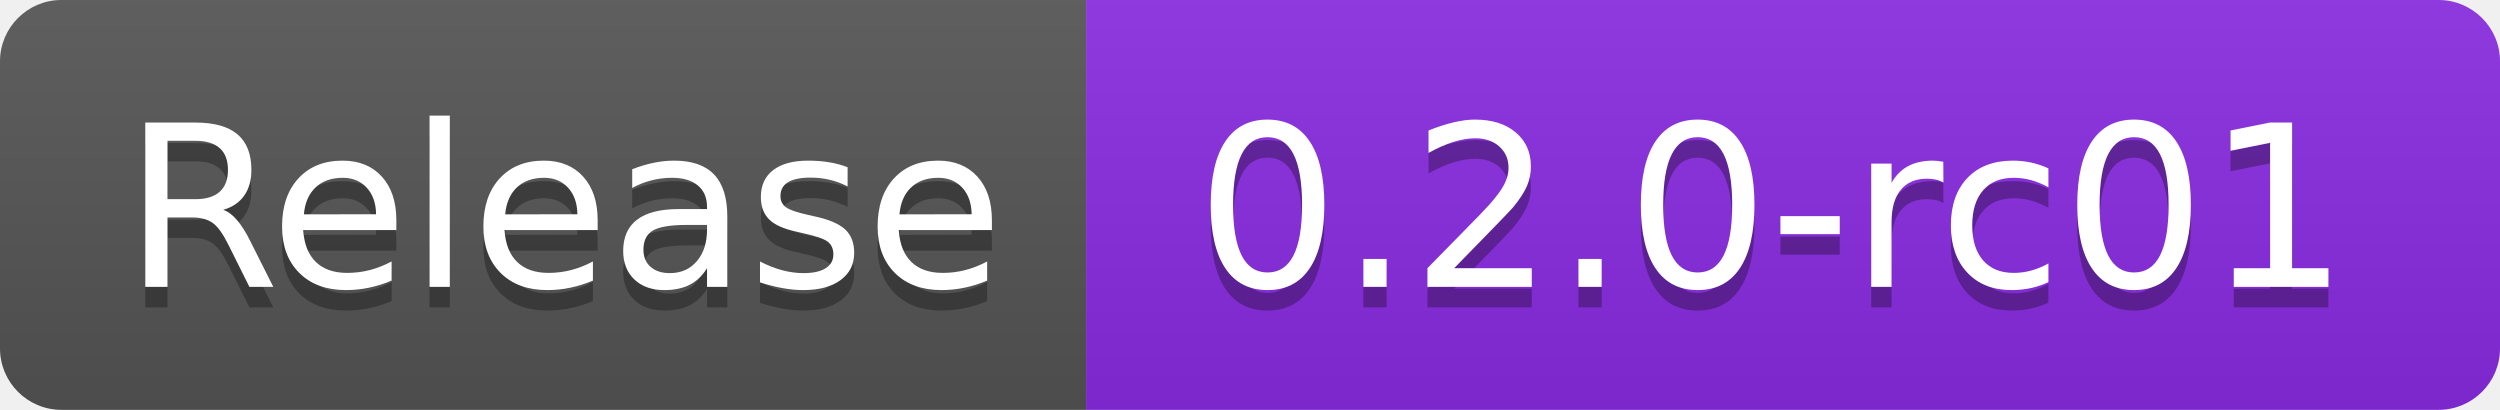
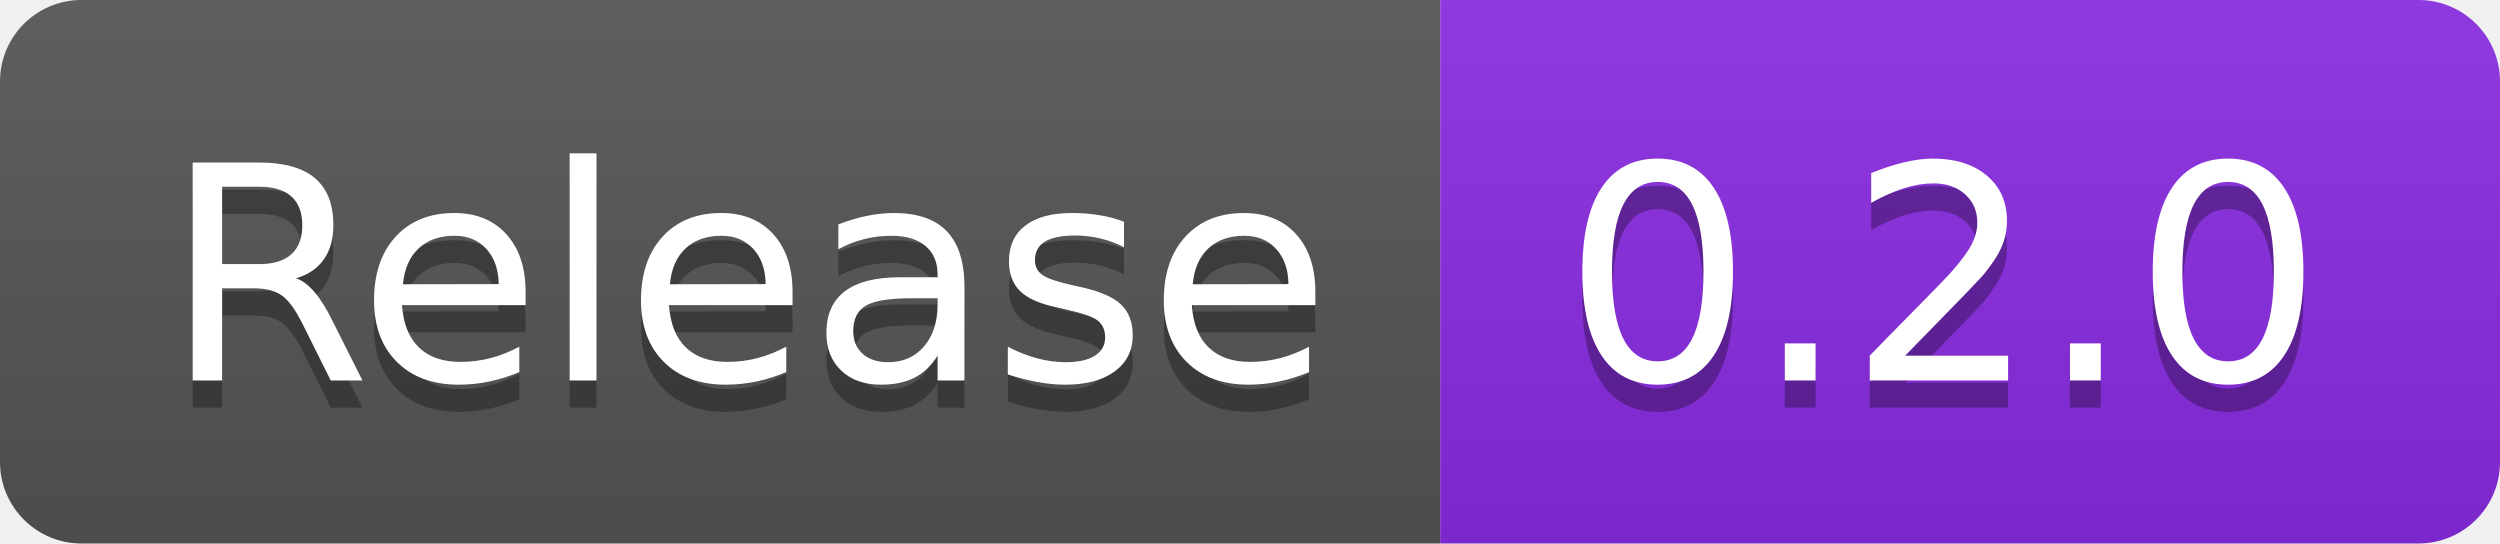
- <svg xmlns="http://www.w3.org/2000/svg" width="122" height="20" role="img" aria-label="Release: 0.2.0-rc01">
+ <svg xmlns="http://www.w3.org/2000/svg" width="92" height="20" role="img" aria-label="Release: 0.2.0">
  <linearGradient id="s" x2="0" y2="100%">
    <stop offset="0" stop-color="#bbb" stop-opacity=".1" />
    <stop offset="1" stop-opacity=".1" />
  </linearGradient>
  <clipPath id="r">
-     <rect width="122" height="20" rx="3" fill="#fff" />
+     <rect width="92" height="20" rx="3" fill="#fff" />
  </clipPath>
  <g clip-path="url(#r)">
    <rect width="53" height="20" fill="#555" />
-     <rect x="53" width="69" height="20" fill="blueviolet" />
-     <rect width="122" height="20" fill="url(#s)" />
+     <rect x="53" width="39" height="20" fill="blueviolet" />
+     <rect width="92" height="20" fill="url(#s)" />
  </g>
  <g fill="#fff" text-anchor="middle" font-family="Verdana,Geneva,DejaVu Sans,sans-serif" text-rendering="geometricPrecision" font-size="110">
    <text aria-hidden="true" x="275" y="150" fill="#010101" fill-opacity=".3" transform="scale(.1)" textLength="430">Release</text>
    <text x="275" y="140" transform="scale(.1)" fill="#fff" textLength="430">Release</text>
-     <text aria-hidden="true" x="865" y="150" fill="#010101" fill-opacity=".3" transform="scale(.1)" textLength="590">0.2.0-rc01</text>
-     <text x="865" y="140" transform="scale(.1)" fill="#fff" textLength="590">0.2.0-rc01</text>
+     <text aria-hidden="true" x="715" y="150" fill="#010101" fill-opacity=".3" transform="scale(.1)" textLength="290">0.2.0</text>
+     <text x="715" y="140" transform="scale(.1)" fill="#fff" textLength="290">0.2.0</text>
  </g>
</svg>
